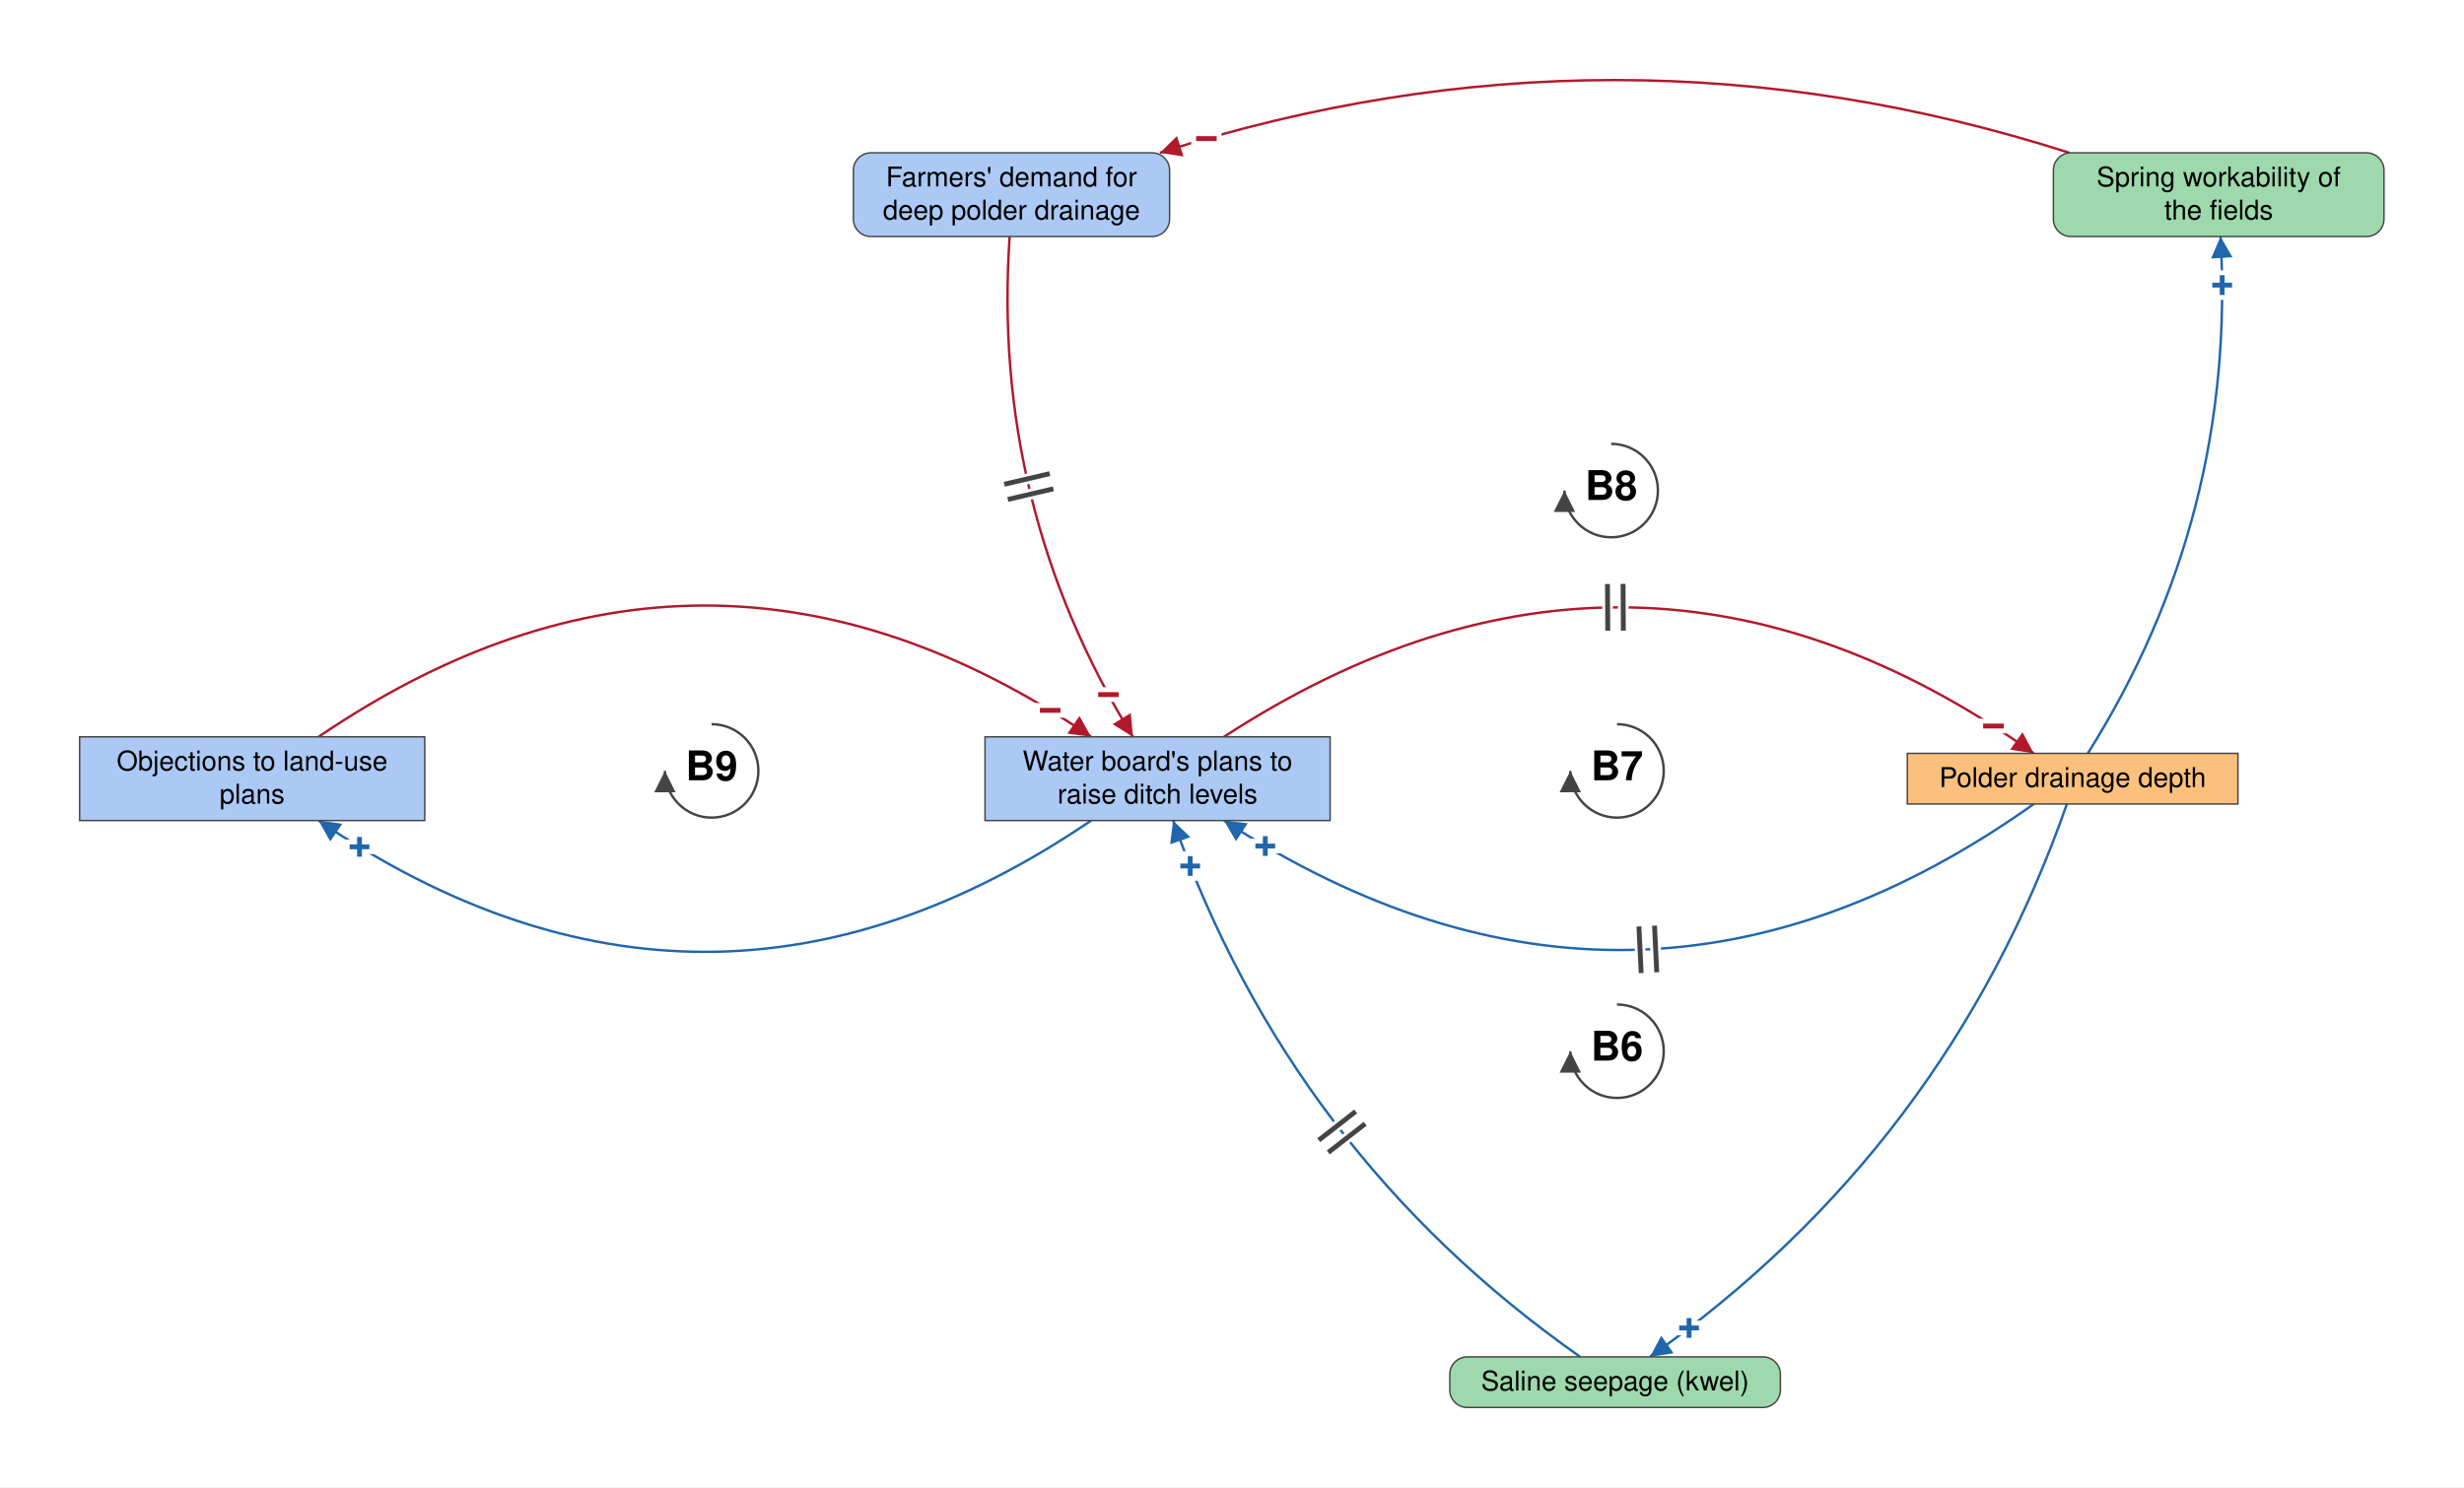
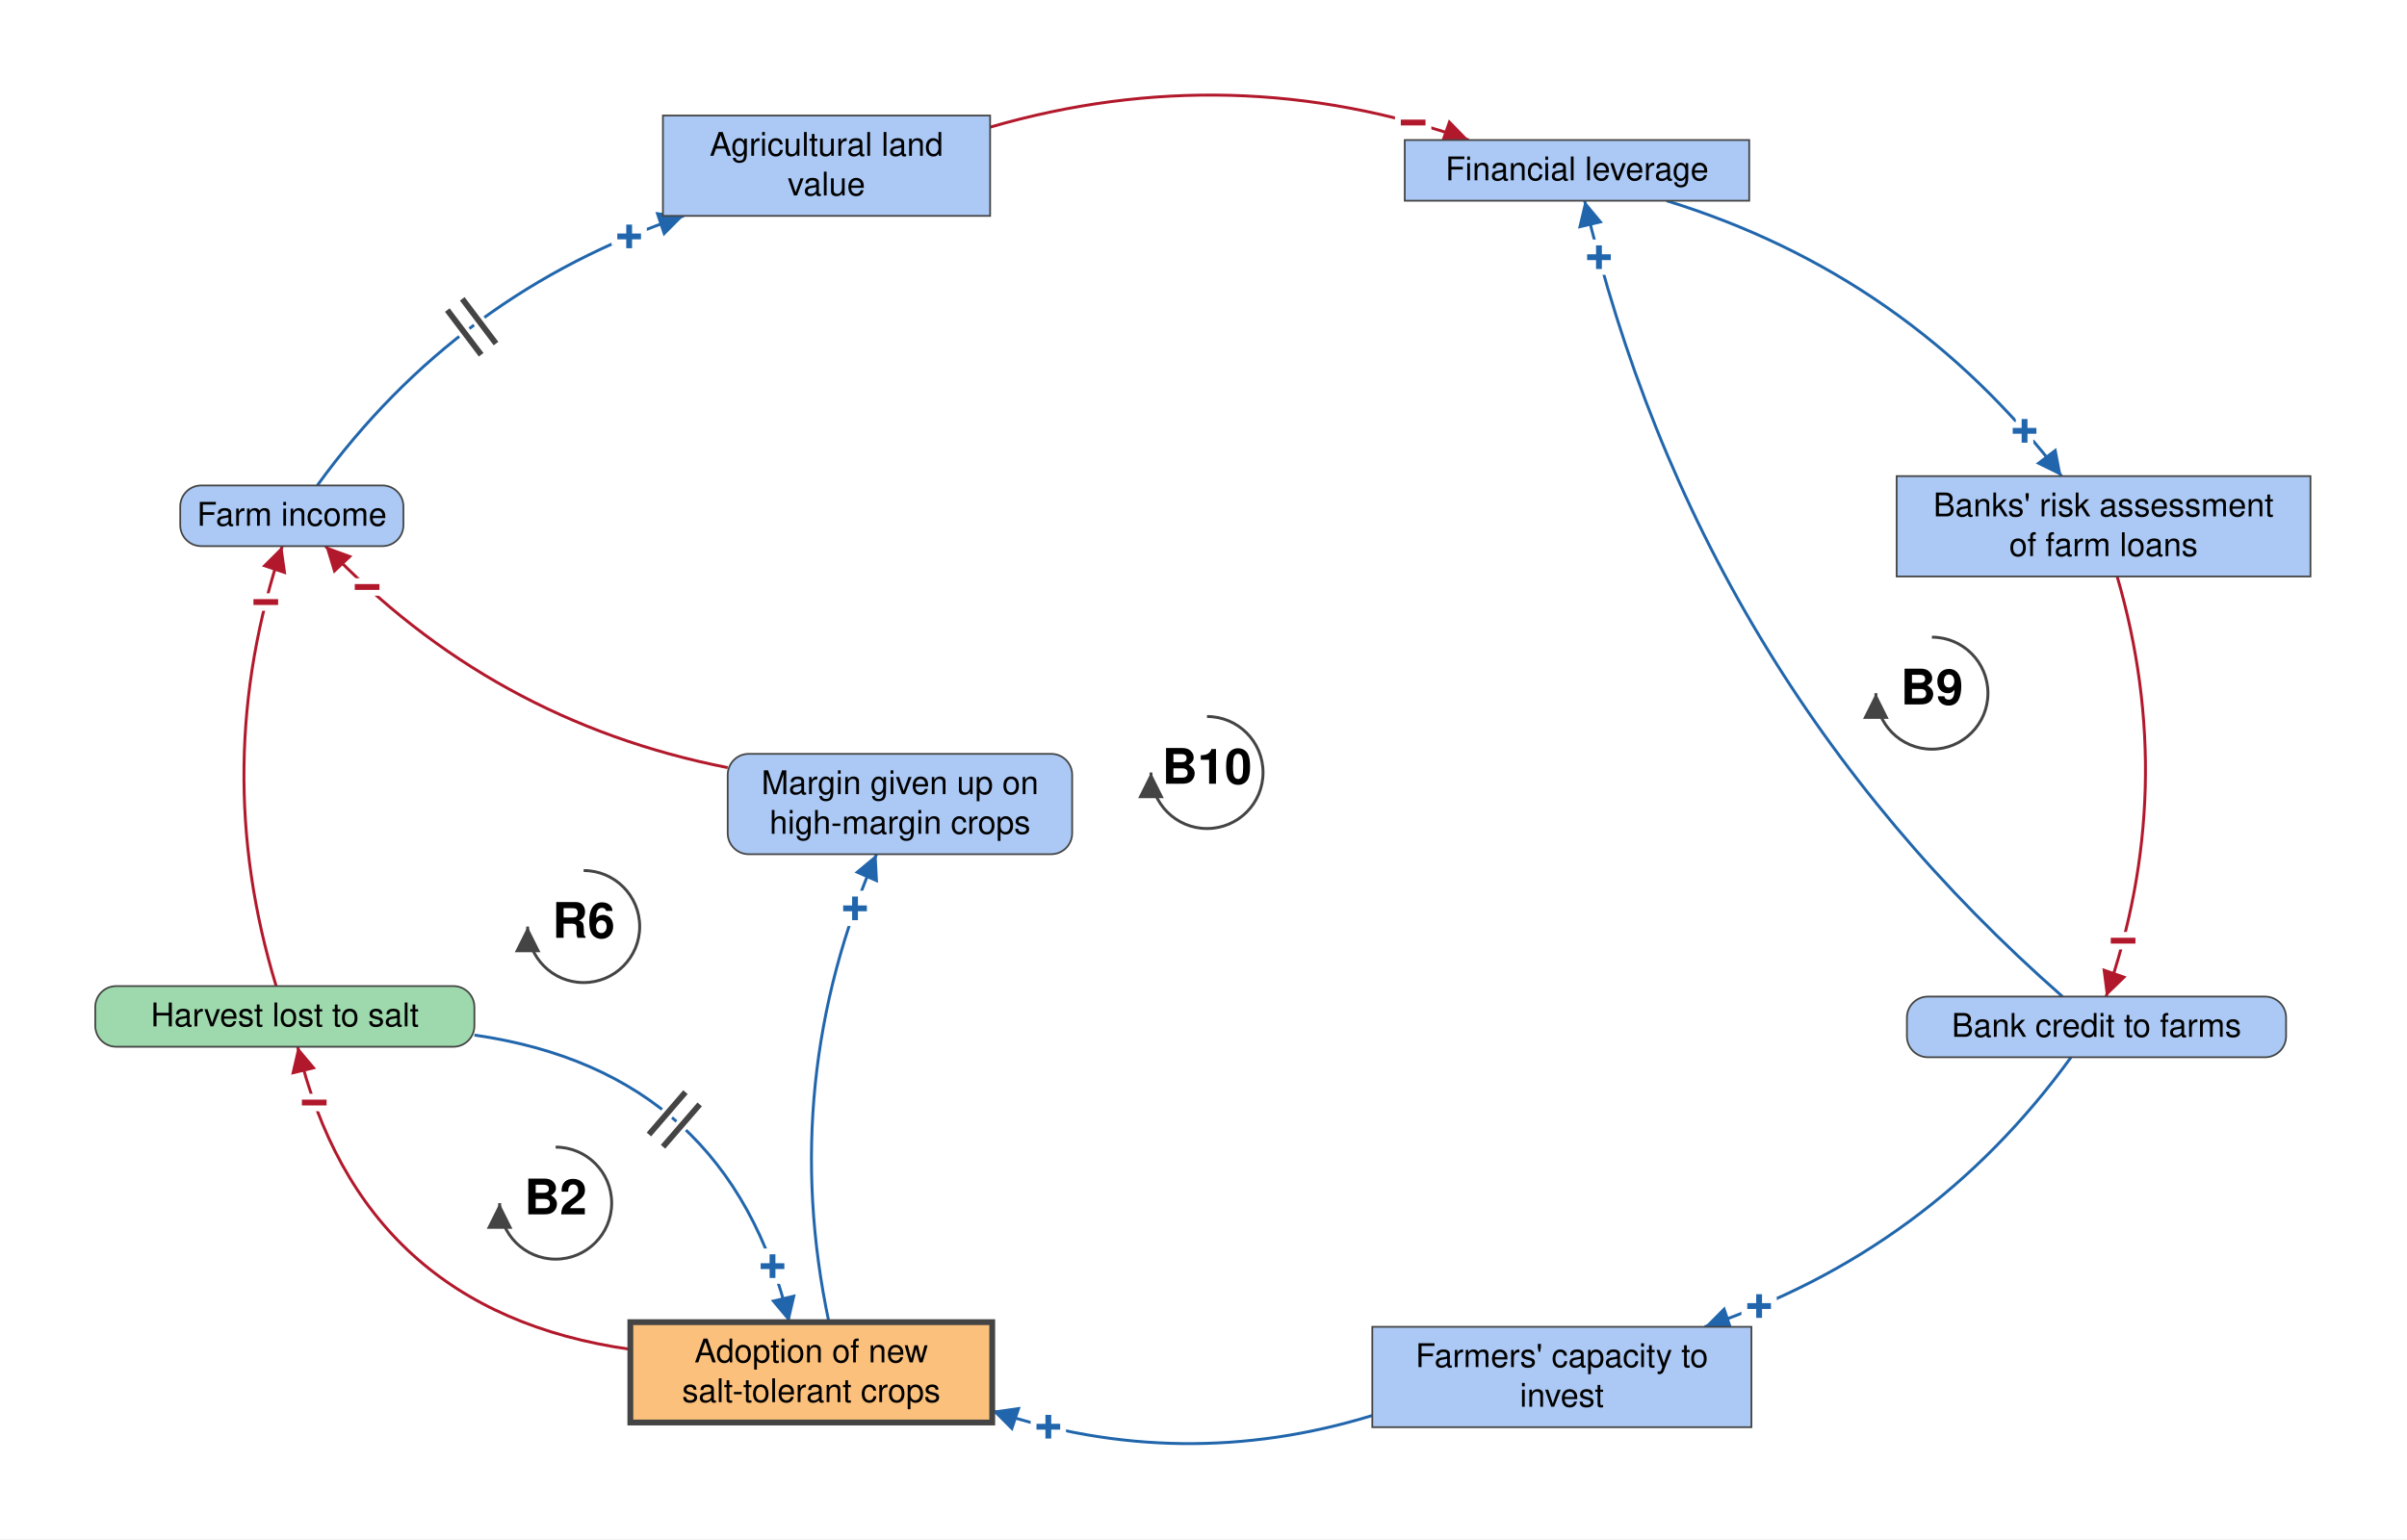
- <svg xmlns="http://www.w3.org/2000/svg" viewBox="-1659 -800 2531 1528" font-family="Helvetica Neue, Helvetica, Arial, sans-serif" font-size="28" fill="black">
+ <svg xmlns="http://www.w3.org/2000/svg" viewBox="-1023 -661 2062 1319" font-family="Helvetica Neue, Helvetica, Arial, sans-serif" font-size="28" fill="black">
  <defs>
    <marker id="arrow-plus" viewBox="0 0 10 10" refX="10" refY="5" markerWidth="22" markerHeight="22" markerUnits="userSpaceOnUse" orient="auto">
      <path d="M 0 0 L 10 5 L 0 10 z" fill="#2166AC" />
    </marker>
    <marker id="arrow-minus" viewBox="0 0 10 10" refX="10" refY="5" markerWidth="22" markerHeight="22" markerUnits="userSpaceOnUse" orient="auto">
      <path d="M 0 0 L 10 5 L 0 10 z" fill="#B2182B" />
    </marker>
    <marker id="arrow-grey" viewBox="0 0 10 10" refX="10" refY="5" markerWidth="22" markerHeight="22" markerUnits="userSpaceOnUse" orient="auto">
      <path d="M 0 0 L 10 5 L 0 10 z" fill="#444444" />
    </marker>
  </defs>
-   <rect x="-1659" y="-800" width="2531" height="1528" fill="white" />
+   <rect x="-1023" y="-661" width="2062" height="1319" fill="white" />
  <g class="links">
-     <g class="link" data-from="demand-for-deep-polder-drainage" data-to="plans-to-raise-ditch-levels" data-sign="-" data-delay="true" data-curvature="-0.16" data-delay-t="0.48">
-       <path class="link-path" d="M -621.9 -557.0 Q -640.9 -279.7 -495.3 -43.0" fill="none" stroke="#B2182B" stroke-width="2.5" marker-end="url(#arrow-minus)" />
-       <text class="sign" x="-520.4" y="-86.3" text-anchor="middle" dominant-baseline="central" font-size="42" font-weight="bold" fill="#B2182B" stroke="white" stroke-width="10" paint-order="stroke">−</text>
-       <path class="delay-cut" d="M -580.7 -313.4 L -627.4 -302.5 M -577.0 -297.8 L -623.8 -286.9" stroke="white" stroke-width="11" fill="none" />
-       <path class="delay" d="M -580.7 -313.4 L -627.4 -302.5 M -577.0 -297.8 L -623.8 -286.9" stroke="#444444" stroke-width="5" fill="none" />
+     <g class="link" data-from="harvest-lost-to-salt" data-to="salt-tolerant-crop-adoption" data-sign="+" data-delay="true" data-curvature="0.34" data-delay-t="0.48">
+       <path class="link-path" d="M -616.6 226.0 Q -398.1 257.3 -346.9 472.0" fill="none" stroke="#2166AC" stroke-width="2.5" marker-end="url(#arrow-plus)" />
+       <text class="sign" x="-361.2" y="424.1" text-anchor="middle" dominant-baseline="central" font-size="42" font-weight="bold" fill="#2166AC" stroke="white" stroke-width="10" paint-order="stroke">+</text>
+       <path class="delay-cut" d="M -435.8 274.9 L -467.1 311.2 M -423.6 285.4 L -455.0 321.7" stroke="white" stroke-width="11" fill="none" />
+       <path class="delay" d="M -435.8 274.9 L -467.1 311.2 M -423.6 285.4 L -455.0 321.7" stroke="#444444" stroke-width="5" fill="none" />
    </g>
-     <g class="link" data-from="plans-to-raise-ditch-levels" data-to="polder-drainage-depth" data-sign="-" data-delay="true" data-curvature="0.34" data-delay-t="0.48">
-       <path class="link-path" d="M -401.8 -43.0 Q 19.9 -317.3 430.1 -26.0" fill="none" stroke="#B2182B" stroke-width="2.5" marker-end="url(#arrow-minus)" />
-       <text class="sign" x="388.6" y="-54.0" text-anchor="middle" dominant-baseline="central" font-size="42" font-weight="bold" fill="#B2182B" stroke="white" stroke-width="10" paint-order="stroke">−</text>
-       <path class="delay-cut" d="M -7.8 -200.0 L -7.5 -152.0 M 8.2 -200.1 L 8.5 -152.1" stroke="white" stroke-width="11" fill="none" />
-       <path class="delay" d="M -7.8 -200.0 L -7.5 -152.0 M 8.2 -200.1 L 8.5 -152.1" stroke="#444444" stroke-width="5" fill="none" />
+     <g class="link" data-from="salt-tolerant-crop-adoption" data-to="harvest-lost-to-salt" data-sign="-" data-delay="false" data-curvature="0.34">
+       <path class="link-path" d="M -483.0 495.3 Q -713.7 462.6 -768.0 236.0" fill="none" stroke="#B2182B" stroke-width="2.5" marker-end="url(#arrow-minus)" />
+       <text class="sign" x="-753.8" y="283.9" text-anchor="middle" dominant-baseline="central" font-size="42" font-weight="bold" fill="#B2182B" stroke="white" stroke-width="10" paint-order="stroke">−</text>
    </g>
-     <g class="link" data-from="polder-drainage-depth" data-to="spring-workability-of-the-fields" data-sign="+" data-delay="false" data-curvature="-0.16">
-       <path class="link-path" d="M 485.6 -26.0 Q 638.7 -269.7 621.9 -557.0" fill="none" stroke="#2166AC" stroke-width="2.5" marker-end="url(#arrow-plus)" />
-       <text class="sign" x="623.6" y="-507.0" text-anchor="middle" dominant-baseline="central" font-size="42" font-weight="bold" fill="#2166AC" stroke="white" stroke-width="10" paint-order="stroke">+</text>
+     <g class="link" data-from="agricultural-land-value" data-to="mortgage-debt-financial-leverage" data-sign="-" data-delay="false" data-curvature="0.16">
+       <path class="link-path" d="M -174.9 -552.0 Q 32.0 -612.1 235.3 -541.0" fill="none" stroke="#B2182B" stroke-width="2.5" marker-end="url(#arrow-minus)" />
+       <text class="sign" x="187.6" y="-555.9" text-anchor="middle" dominant-baseline="central" font-size="42" font-weight="bold" fill="#B2182B" stroke="white" stroke-width="10" paint-order="stroke">−</text>
    </g>
-     <g class="link" data-from="spring-workability-of-the-fields" data-to="demand-for-deep-polder-drainage" data-sign="-" data-delay="false" data-curvature="-0.16">
-       <path class="link-path" d="M 466.7 -643.0 Q -0.5 -792.5 -467.6 -643.0" fill="none" stroke="#B2182B" stroke-width="2.5" marker-end="url(#arrow-minus)" />
-       <text class="sign" x="-419.8" y="-657.5" text-anchor="middle" dominant-baseline="central" font-size="42" font-weight="bold" fill="#B2182B" stroke="white" stroke-width="10" paint-order="stroke">−</text>
+     <g class="link" data-from="mortgage-debt-financial-leverage" data-to="banks-risk-assessment" data-sign="+" data-delay="false" data-curvature="0.16">
+       <path class="link-path" d="M 404.6 -489.0 Q 611.6 -425.2 743.1 -253.0" fill="none" stroke="#2166AC" stroke-width="2.5" marker-end="url(#arrow-plus)" />
+       <text class="sign" x="711.4" y="-291.7" text-anchor="middle" dominant-baseline="central" font-size="42" font-weight="bold" fill="#2166AC" stroke="white" stroke-width="10" paint-order="stroke">+</text>
    </g>
-     <g class="link" data-from="polder-drainage-depth" data-to="saline-seepage-kwel" data-sign="+" data-delay="false" data-curvature="0.16">
-       <path class="link-path" d="M 464.1 26.0 Q 340.8 378.5 35.8 594.0" fill="none" stroke="#2166AC" stroke-width="2.5" marker-end="url(#arrow-plus)" />
-       <text class="sign" x="76.0" y="564.4" text-anchor="middle" dominant-baseline="central" font-size="42" font-weight="bold" fill="#2166AC" stroke="white" stroke-width="10" paint-order="stroke">+</text>
+     <g class="link" data-from="banks-risk-assessment" data-to="bank-credit-to-farms" data-sign="-" data-delay="false" data-curvature="0.16">
+       <path class="link-path" d="M 790.7 -167.0 Q 843.6 14.5 781.2 193.0" fill="none" stroke="#B2182B" stroke-width="2.5" marker-end="url(#arrow-minus)" />
+       <text class="sign" x="795.8" y="145.2" text-anchor="middle" dominant-baseline="central" font-size="42" font-weight="bold" fill="#B2182B" stroke="white" stroke-width="10" paint-order="stroke">−</text>
    </g>
-     <g class="link" data-from="saline-seepage-kwel" data-to="plans-to-raise-ditch-levels" data-sign="+" data-delay="true" data-curvature="0.16" data-delay-t="0.48">
-       <path class="link-path" d="M -35.8 594.0 Q -333.1 385.4 -454.0 43.0" fill="none" stroke="#2166AC" stroke-width="2.5" marker-end="url(#arrow-plus)" />
-       <text class="sign" x="-436.4" y="89.8" text-anchor="middle" dominant-baseline="central" font-size="42" font-weight="bold" fill="#2166AC" stroke="white" stroke-width="10" paint-order="stroke">+</text>
-       <path class="delay-cut" d="M -294.6 384.0 L -256.7 354.5 M -304.4 371.4 L -266.5 341.9" stroke="white" stroke-width="11" fill="none" />
-       <path class="delay" d="M -294.6 384.0 L -256.7 354.5 M -304.4 371.4 L -266.5 341.9" stroke="#444444" stroke-width="5" fill="none" />
+     <g class="link" data-from="bank-credit-to-farms" data-to="farmers-capacity-to-invest" data-sign="+" data-delay="false" data-curvature="0.16">
+       <path class="link-path" d="M 751.2 245.0 Q 631.2 410.7 437.2 476.0" fill="none" stroke="#2166AC" stroke-width="2.5" marker-end="url(#arrow-plus)" />
+       <text class="sign" x="484.0" y="458.3" text-anchor="middle" dominant-baseline="central" font-size="42" font-weight="bold" fill="#2166AC" stroke="white" stroke-width="10" paint-order="stroke">+</text>
    </g>
-     <g class="link" data-from="polder-drainage-depth" data-to="plans-to-raise-ditch-levels" data-sign="+" data-delay="true" data-curvature="0.34" data-delay-t="0.48">
-       <path class="link-path" d="M 430.1 26.0 Q 19.9 317.3 -401.8 43.0" fill="none" stroke="#2166AC" stroke-width="2.5" marker-end="url(#arrow-plus)" />
-       <text class="sign" x="-359.3" y="69.3" text-anchor="middle" dominant-baseline="central" font-size="42" font-weight="bold" fill="#2166AC" stroke="white" stroke-width="10" paint-order="stroke">+</text>
-       <path class="delay-cut" d="M 42.8 198.9 L 40.5 151.0 M 26.8 199.7 L 24.5 151.8" stroke="white" stroke-width="11" fill="none" />
-       <path class="delay" d="M 42.8 198.9 L 40.5 151.0 M 26.8 199.7 L 24.5 151.8" stroke="#444444" stroke-width="5" fill="none" />
+     <g class="link" data-from="farmers-capacity-to-invest" data-to="salt-tolerant-crop-adoption" data-sign="+" data-delay="false" data-curvature="0.16">
+       <path class="link-path" d="M 152.6 552.0 Q -10.9 602.1 -173.0 548.0" fill="none" stroke="#2166AC" stroke-width="2.5" marker-end="url(#arrow-plus)" />
+       <text class="sign" x="-124.9" y="561.7" text-anchor="middle" dominant-baseline="central" font-size="42" font-weight="bold" fill="#2166AC" stroke="white" stroke-width="10" paint-order="stroke">+</text>
    </g>
-     <g class="link" data-from="plans-to-raise-ditch-levels" data-to="policy-resistance-legal-delays" data-sign="+" data-delay="false" data-curvature="0.34">
-       <path class="link-path" d="M -538.2 43.0 Q -935.0 312.8 -1331.8 43.0" fill="none" stroke="#2166AC" stroke-width="2.5" marker-end="url(#arrow-plus)" />
-       <text class="sign" x="-1289.7" y="70.1" text-anchor="middle" dominant-baseline="central" font-size="42" font-weight="bold" fill="#2166AC" stroke="white" stroke-width="10" paint-order="stroke">+</text>
+     <g class="link" data-from="harvest-lost-to-salt" data-to="farm-revenue" data-sign="-" data-delay="false" data-curvature="0.16">
+       <path class="link-path" d="M -786.4 184.0 Q -844.1 -5.3 -781.2 -193.0" fill="none" stroke="#B2182B" stroke-width="2.5" marker-end="url(#arrow-minus)" />
+       <text class="sign" x="-795.3" y="-145.0" text-anchor="middle" dominant-baseline="central" font-size="42" font-weight="bold" fill="#B2182B" stroke="white" stroke-width="10" paint-order="stroke">−</text>
    </g>
-     <g class="link" data-from="policy-resistance-legal-delays" data-to="plans-to-raise-ditch-levels" data-sign="-" data-delay="false" data-curvature="0.34">
-       <path class="link-path" d="M -1331.8 -43.0 Q -935.0 -312.8 -538.2 -43.0" fill="none" stroke="#B2182B" stroke-width="2.5" marker-end="url(#arrow-minus)" />
-       <text class="sign" x="-580.3" y="-70.1" text-anchor="middle" dominant-baseline="central" font-size="42" font-weight="bold" fill="#B2182B" stroke="white" stroke-width="10" paint-order="stroke">−</text>
+     <g class="link" data-from="farm-revenue" data-to="agricultural-land-value" data-sign="+" data-delay="true" data-curvature="0.16" data-delay-t="0.48">
+       <path class="link-path" d="M -751.2 -245.0 Q -631.2 -410.7 -437.2 -476.0" fill="none" stroke="#2166AC" stroke-width="2.5" marker-end="url(#arrow-plus)" />
+       <text class="sign" x="-484.0" y="-458.3" text-anchor="middle" dominant-baseline="central" font-size="42" font-weight="bold" fill="#2166AC" stroke="white" stroke-width="10" paint-order="stroke">+</text>
+       <path class="delay-cut" d="M -639.8 -395.3 L -610.8 -357.0 M -627.0 -404.9 L -598.1 -366.6" stroke="white" stroke-width="11" fill="none" />
+       <path class="delay" d="M -639.8 -395.3 L -610.8 -357.0 M -627.0 -404.9 L -598.1 -366.6" stroke="#444444" stroke-width="5" fill="none" />
+     </g>
+     <g class="link" data-from="bank-credit-to-farms" data-to="mortgage-debt-financial-leverage" data-sign="+" data-delay="false" data-curvature="0.16">
+       <path class="link-path" d="M 743.9 193.0 Q 430.1 -82.5 334.5 -489.0" fill="none" stroke="#2166AC" stroke-width="2.5" marker-end="url(#arrow-plus)" />
+       <text class="sign" x="346.8" y="-440.5" text-anchor="middle" dominant-baseline="central" font-size="42" font-weight="bold" fill="#2166AC" stroke="white" stroke-width="10" paint-order="stroke">+</text>
+     </g>
+     <g class="link" data-from="salt-tolerant-crop-adoption" data-to="margin-given-up-on-high-margin-crops" data-sign="+" data-delay="false" data-curvature="0.16">
+       <path class="link-path" d="M -312.9 472.0 Q -356.7 265.0 -272.1 71.0" fill="none" stroke="#2166AC" stroke-width="2.5" marker-end="url(#arrow-plus)" />
+       <text class="sign" x="-290.5" y="117.5" text-anchor="middle" dominant-baseline="central" font-size="42" font-weight="bold" fill="#2166AC" stroke="white" stroke-width="10" paint-order="stroke">+</text>
+     </g>
+     <g class="link" data-from="margin-given-up-on-high-margin-crops" data-to="farm-revenue" data-sign="-" data-delay="false" data-curvature="0.16">
+       <path class="link-path" d="M -399.6 -3.2 Q -602.2 -43.0 -744.2 -193.0" fill="none" stroke="#B2182B" stroke-width="2.5" marker-end="url(#arrow-minus)" />
+       <text class="sign" x="-708.5" y="-157.9" text-anchor="middle" dominant-baseline="central" font-size="42" font-weight="bold" fill="#B2182B" stroke="white" stroke-width="10" paint-order="stroke">−</text>
    </g>
  </g>
  <g class="elements">
-     <g class="element" data-id="plans-to-raise-ditch-levels" data-domain="Social" data-type="Stock" data-adaptive="false">
-       <rect x="-647.2" y="-43.0" width="354.5" height="86.0" rx="0" fill="#ABC9F4" stroke="#444444" stroke-width="1.5" />
-       <text x="-470.0" y="-8.5" text-anchor="middle">Water board's plans to</text>
-       <text x="-470.0" y="25.5" text-anchor="middle">raise ditch levels</text>
+     <g class="element" data-id="agricultural-land-value" data-domain="Social" data-type="Stock" data-adaptive="false">
+       <rect x="-455.1" y="-562.0" width="280.3" height="86.0" rx="0" fill="#ABC9F4" stroke="#444444" stroke-width="1.5" />
+       <text x="-315.0" y="-527.5" text-anchor="middle">Agricultural land</text>
+       <text x="-315.0" y="-493.5" text-anchor="middle">value</text>
    </g>
-     <g class="element" data-id="polder-drainage-depth" data-domain="Technological" data-type="Stock" data-adaptive="false">
-       <rect x="300.2" y="-26.0" width="339.6" height="52.0" rx="0" fill="#FBC07C" stroke="#444444" stroke-width="1.5" />
-       <text x="470.0" y="8.5" text-anchor="middle">Polder drainage depth</text>
+     <g class="element" data-id="mortgage-debt-financial-leverage" data-domain="Social" data-type="Stock" data-adaptive="false">
+       <rect x="180.4" y="-541.0" width="295.1" height="52.0" rx="0" fill="#ABC9F4" stroke="#444444" stroke-width="1.5" />
+       <text x="328.0" y="-506.5" text-anchor="middle">Financial leverage</text>
    </g>
-     <g class="element" data-id="spring-workability-of-the-fields" data-domain="Ecological" data-type="Auxiliary" data-adaptive="false">
-       <rect x="450.2" y="-643.0" width="339.6" height="86.0" rx="18" fill="#9DD9AC" stroke="#444444" stroke-width="1.5" />
-       <text x="620.0" y="-608.5" text-anchor="middle">Spring workability of</text>
-       <text x="620.0" y="-574.5" text-anchor="middle">the fields</text>
+     <g class="element" data-id="banks-risk-assessment" data-domain="Social" data-type="Stock" data-adaptive="false">
+       <rect x="601.8" y="-253.0" width="354.5" height="86.0" rx="0" fill="#ABC9F4" stroke="#444444" stroke-width="1.5" />
+       <text x="779.0" y="-218.5" text-anchor="middle">Banks' risk assessment</text>
+       <text x="779.0" y="-184.5" text-anchor="middle">of farm loans</text>
    </g>
-     <g class="element" data-id="demand-for-deep-polder-drainage" data-domain="Social" data-type="Auxiliary" data-adaptive="false">
-       <rect x="-782.4" y="-643.0" width="324.8" height="86.0" rx="18" fill="#ABC9F4" stroke="#444444" stroke-width="1.5" />
-       <text x="-620.0" y="-608.5" text-anchor="middle">Farmers' demand for</text>
-       <text x="-620.0" y="-574.5" text-anchor="middle">deep polder drainage</text>
+     <g class="element" data-id="bank-credit-to-farms" data-domain="Social" data-type="Auxiliary" data-adaptive="false">
+       <rect x="610.6" y="193.0" width="324.8" height="52.0" rx="18" fill="#ABC9F4" stroke="#444444" stroke-width="1.5" />
+       <text x="773.0" y="227.5" text-anchor="middle">Bank credit to farms</text>
    </g>
-     <g class="element" data-id="saline-seepage-kwel" data-domain="Ecological" data-type="Auxiliary" data-adaptive="false">
-       <rect x="-169.8" y="594.0" width="339.6" height="52.0" rx="18" fill="#9DD9AC" stroke="#444444" stroke-width="1.5" />
-       <text x="0.0" y="628.5" text-anchor="middle">Saline seepage (kwel)</text>
+     <g class="element" data-id="farmers-capacity-to-invest" data-domain="Social" data-type="Stock" data-adaptive="false">
+       <rect x="152.6" y="476.0" width="324.8" height="86.0" rx="0" fill="#ABC9F4" stroke="#444444" stroke-width="1.5" />
+       <text x="315.0" y="510.5" text-anchor="middle">Farmers' capacity to</text>
+       <text x="315.0" y="544.5" text-anchor="middle">invest</text>
    </g>
-     <g class="element" data-id="policy-resistance-legal-delays" data-domain="Social" data-type="Stock" data-adaptive="false">
-       <rect x="-1577.2" y="-43.0" width="354.5" height="86.0" rx="0" fill="#ABC9F4" stroke="#444444" stroke-width="1.5" />
-       <text x="-1400.0" y="-8.5" text-anchor="middle">Objections to land-use</text>
-       <text x="-1400.0" y="25.5" text-anchor="middle">plans</text>
+     <g class="element" data-id="salt-tolerant-crop-adoption" data-domain="Technological" data-type="Stock" data-adaptive="true">
+       <rect x="-483.0" y="472.0" width="310.0" height="86.0" rx="0" fill="#FBC07C" stroke="#444444" stroke-width="5" />
+       <text x="-328.0" y="506.5" text-anchor="middle">Adoption of new</text>
+       <text x="-328.0" y="540.5" text-anchor="middle">salt-tolerant crops</text>
+     </g>
+     <g class="element" data-id="harvest-lost-to-salt" data-domain="Ecological" data-type="Auxiliary" data-adaptive="false">
+       <rect x="-941.4" y="184.0" width="324.8" height="52.0" rx="18" fill="#9DD9AC" stroke="#444444" stroke-width="1.5" />
+       <text x="-779.0" y="218.5" text-anchor="middle">Harvest lost to salt</text>
+     </g>
+     <g class="element" data-id="farm-revenue" data-domain="Social" data-type="Auxiliary" data-adaptive="false">
+       <rect x="-868.6" y="-245.0" width="191.2" height="52.0" rx="18" fill="#ABC9F4" stroke="#444444" stroke-width="1.5" />
+       <text x="-773.0" y="-210.5" text-anchor="middle">Farm income</text>
+     </g>
+     <g class="element" data-id="margin-given-up-on-high-margin-crops" data-domain="Social" data-type="Auxiliary" data-adaptive="false">
+       <rect x="-399.6" y="-15.0" width="295.1" height="86.0" rx="18" fill="#ABC9F4" stroke="#444444" stroke-width="1.5" />
+       <text x="-252.0" y="19.5" text-anchor="middle">Margin given up on</text>
+       <text x="-252.0" y="53.5" text-anchor="middle">high-margin crops</text>
    </g>
  </g>
-   <g class="loop" data-id="B8">
-     <path d="M -4.0 -344.0 A 48 48 0 1 1 -52.0 -296.0" fill="none" stroke="#444444" stroke-width="2.5" marker-end="url(#arrow-grey)" />
-     <text class="loop-id" x="-4.0" y="-296.0" text-anchor="middle" dominant-baseline="central" font-size="42" font-weight="bold">B8</text>
+   <g class="loop" data-id="B2">
+     <path d="M -547.0 322.0 A 48 48 0 1 1 -595.0 370.0" fill="none" stroke="#444444" stroke-width="2.5" marker-end="url(#arrow-grey)" />
+     <text class="loop-id" x="-547.0" y="370.0" text-anchor="middle" dominant-baseline="central" font-size="42" font-weight="bold">B2</text>
  </g>
-   <g class="loop" data-id="B6">
-     <path d="M 2.0 232.0 A 48 48 0 1 1 -46.0 280.0" fill="none" stroke="#444444" stroke-width="2.5" marker-end="url(#arrow-grey)" />
-     <text class="loop-id" x="2.0" y="280.0" text-anchor="middle" dominant-baseline="central" font-size="42" font-weight="bold">B6</text>
-   </g>
-   <g class="loop" data-id="B7">
-     <path d="M 2.0 -56.0 A 48 48 0 1 1 -46.0 -8.0" fill="none" stroke="#444444" stroke-width="2.5" marker-end="url(#arrow-grey)" />
-     <text class="loop-id" x="2.0" y="-8.0" text-anchor="middle" dominant-baseline="central" font-size="42" font-weight="bold">B7</text>
+   <g class="loop" data-id="R6">
+     <path d="M -523.0 85.0 A 48 48 0 1 1 -571.0 133.0" fill="none" stroke="#444444" stroke-width="2.5" marker-end="url(#arrow-grey)" />
+     <text class="loop-id" x="-523.0" y="133.0" text-anchor="middle" dominant-baseline="central" font-size="42" font-weight="bold">R6</text>
  </g>
  <g class="loop" data-id="B9">
-     <path d="M -928.0 -56.0 A 48 48 0 1 1 -976.0 -8.0" fill="none" stroke="#444444" stroke-width="2.5" marker-end="url(#arrow-grey)" />
-     <text class="loop-id" x="-928.0" y="-8.0" text-anchor="middle" dominant-baseline="central" font-size="42" font-weight="bold">B9</text>
+     <path d="M 632.0 -115.0 A 48 48 0 1 1 584.0 -67.0" fill="none" stroke="#444444" stroke-width="2.5" marker-end="url(#arrow-grey)" />
+     <text class="loop-id" x="632.0" y="-67.0" text-anchor="middle" dominant-baseline="central" font-size="42" font-weight="bold">B9</text>
+   </g>
+   <g class="loop" data-id="B10">
+     <path d="M 11.0 -47.0 A 48 48 0 1 1 -37.0 1.0" fill="none" stroke="#444444" stroke-width="2.5" marker-end="url(#arrow-grey)" />
+     <text class="loop-id" x="11.0" y="1.0" text-anchor="middle" dominant-baseline="central" font-size="42" font-weight="bold">B10</text>
  </g>
</svg>
